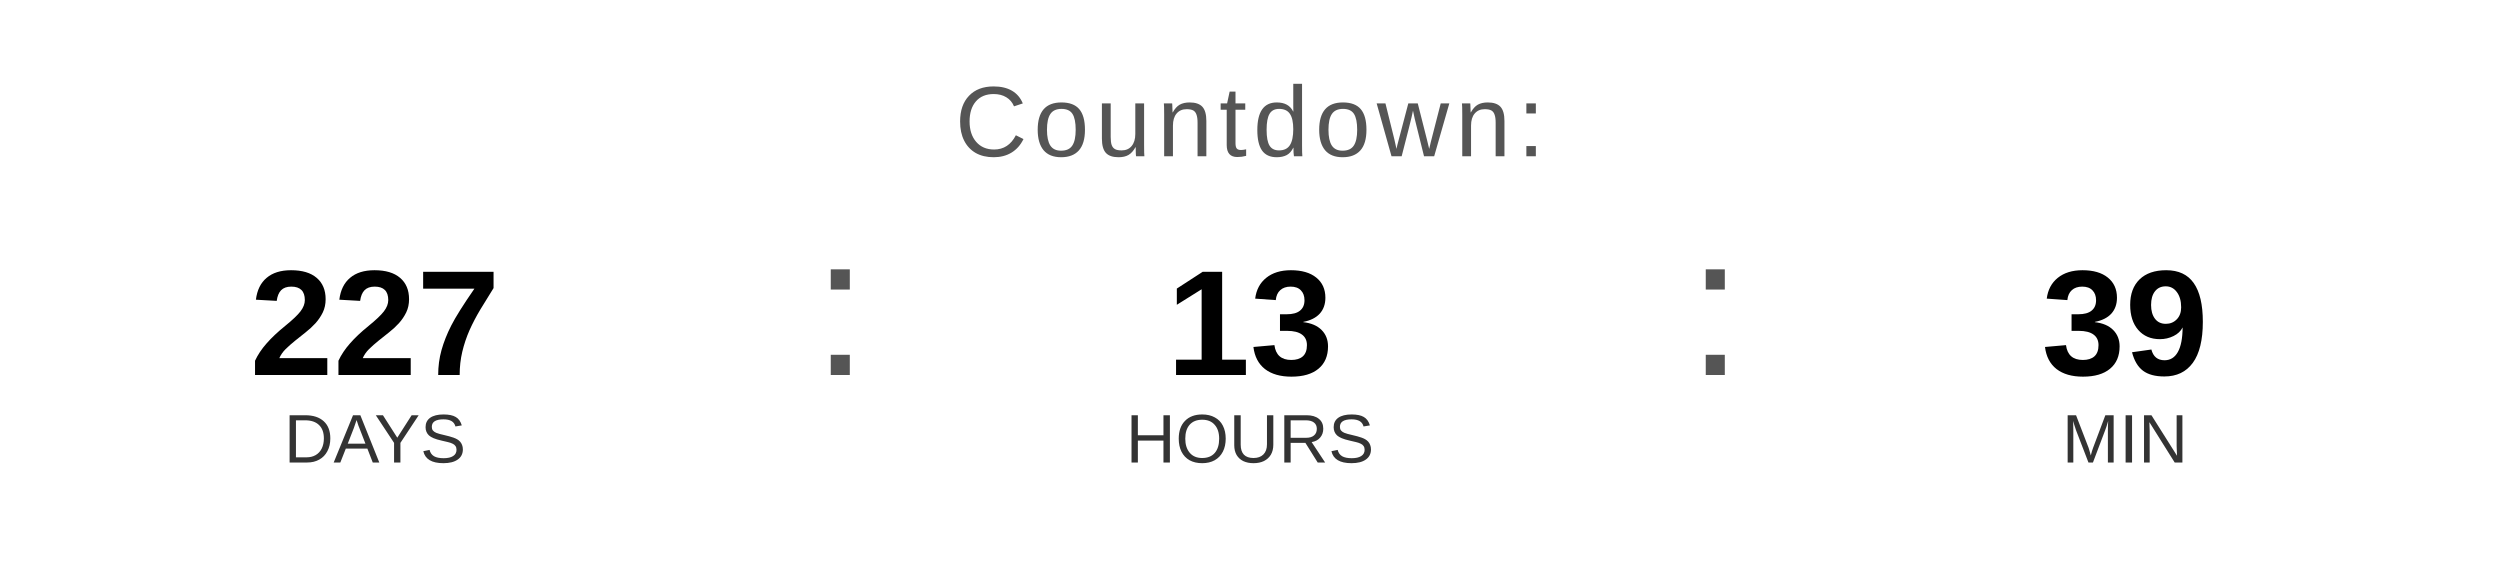
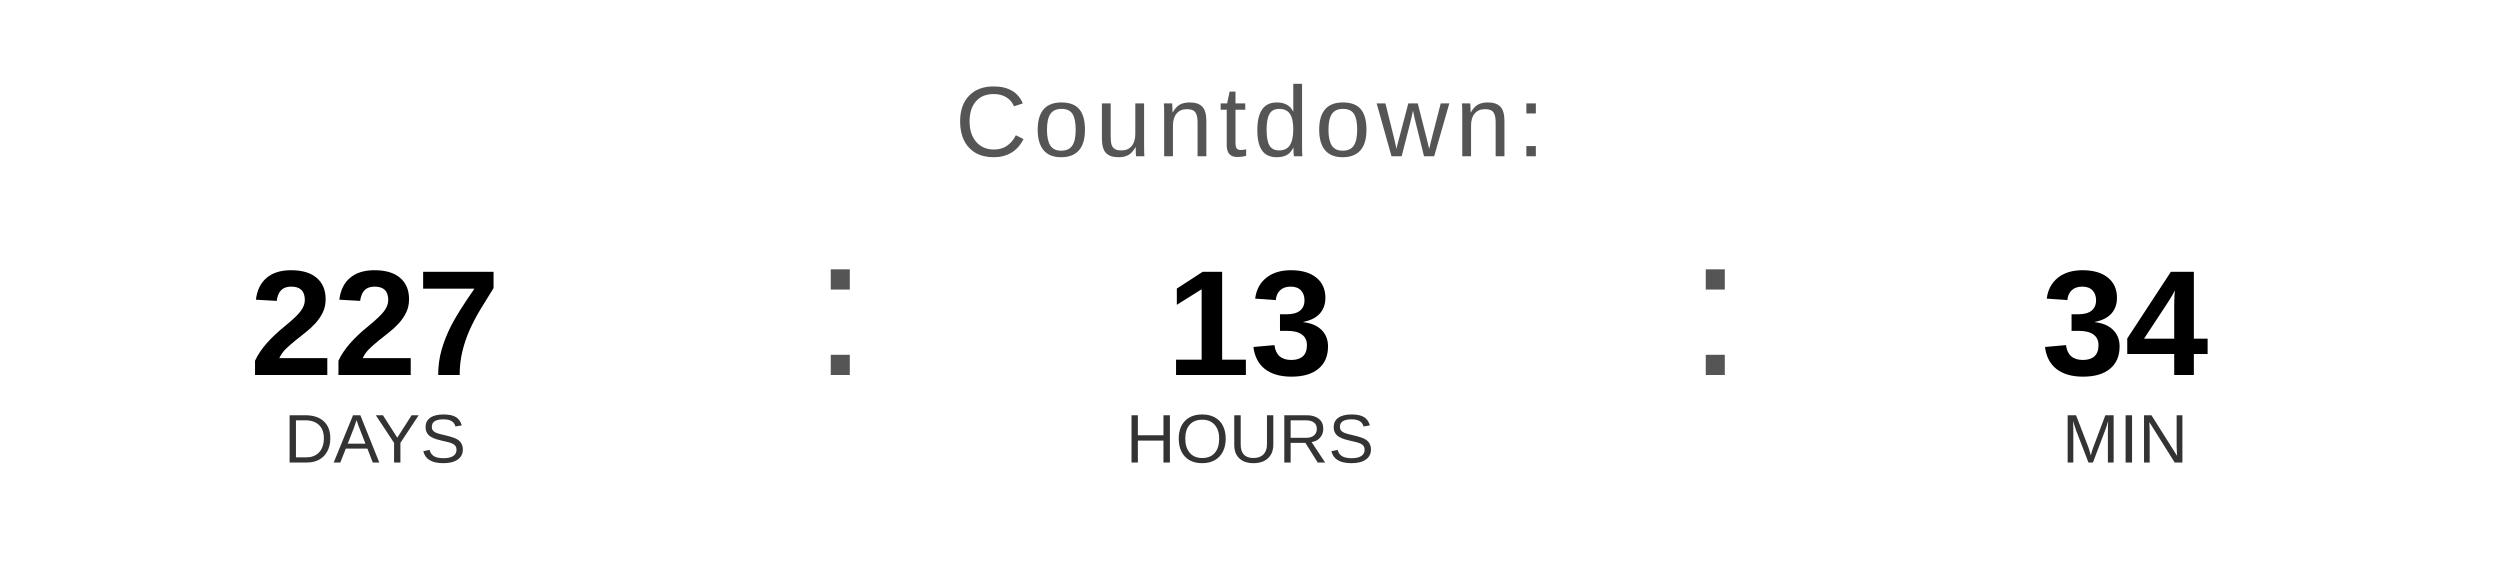
<svg xmlns="http://www.w3.org/2000/svg" width="400" height="90" viewBox="0 0 400 90">
  <text x="200" y="25" font-family="Arial, Helvetica, sans-serif" font-size="16" fill="#555555" text-anchor="middle" letter-spacing="1">
    Countdown:
  </text>
  <text x="60" y="60" font-family="Arial, Helvetica, sans-serif" font-size="24" font-weight="bold" fill="#000000" text-anchor="middle">227</text>
  <text x="60" y="74" font-family="Arial, Helvetica, sans-serif" font-size="11" fill="#333333" text-anchor="middle">DAYS</text>
  <text x="130" y="60" font-family="Arial, sans-serif" font-size="32" fill="#555555">:</text>
  <text x="200" y="60" font-family="Arial, Helvetica, sans-serif" font-size="24" font-weight="bold" fill="#000000" text-anchor="middle">13</text>
  <text x="200" y="74" font-family="Arial, Helvetica, sans-serif" font-size="11" fill="#333333" text-anchor="middle">HOURS</text>
  <text x="270" y="60" font-family="Arial, sans-serif" font-size="32" fill="#555555">:</text>
-   <text x="340" y="60" font-family="Arial, Helvetica, sans-serif" font-size="24" font-weight="bold" fill="#000000" text-anchor="middle">39</text>
+   <text x="340" y="60" font-family="Arial, Helvetica, sans-serif" font-size="24" font-weight="bold" fill="#000000" text-anchor="middle">34</text>
  <text x="340" y="74" font-family="Arial, Helvetica, sans-serif" font-size="11" fill="#333333" text-anchor="middle">MIN</text>
</svg>
